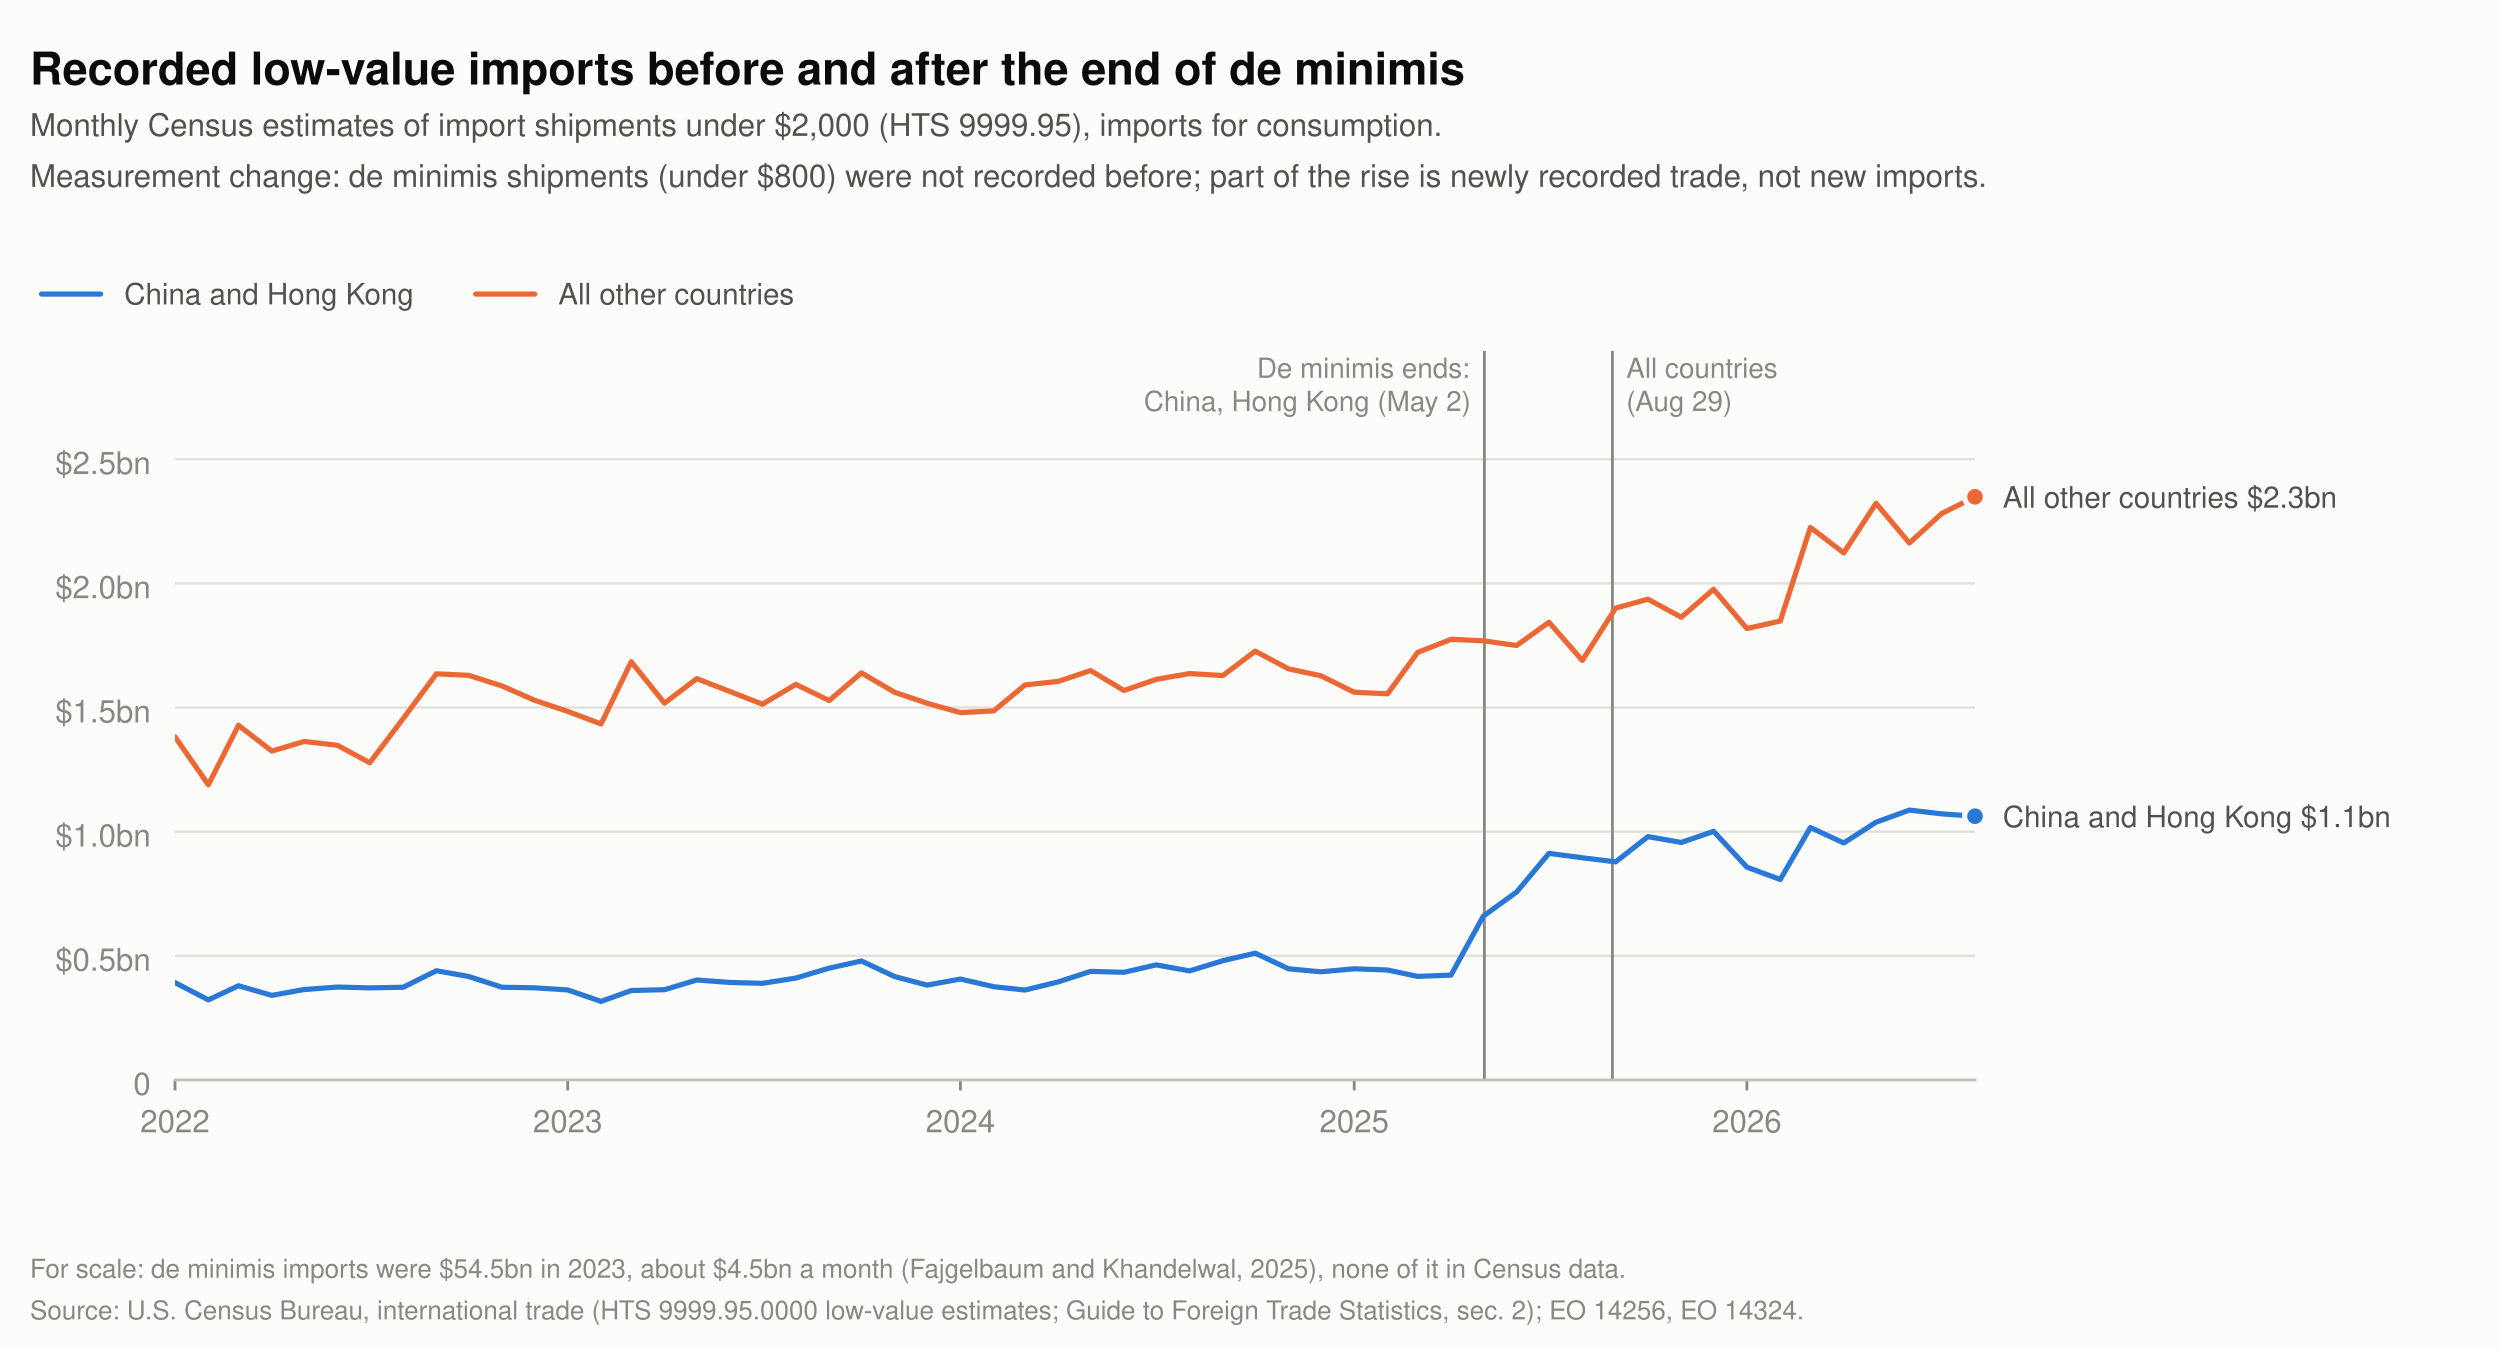
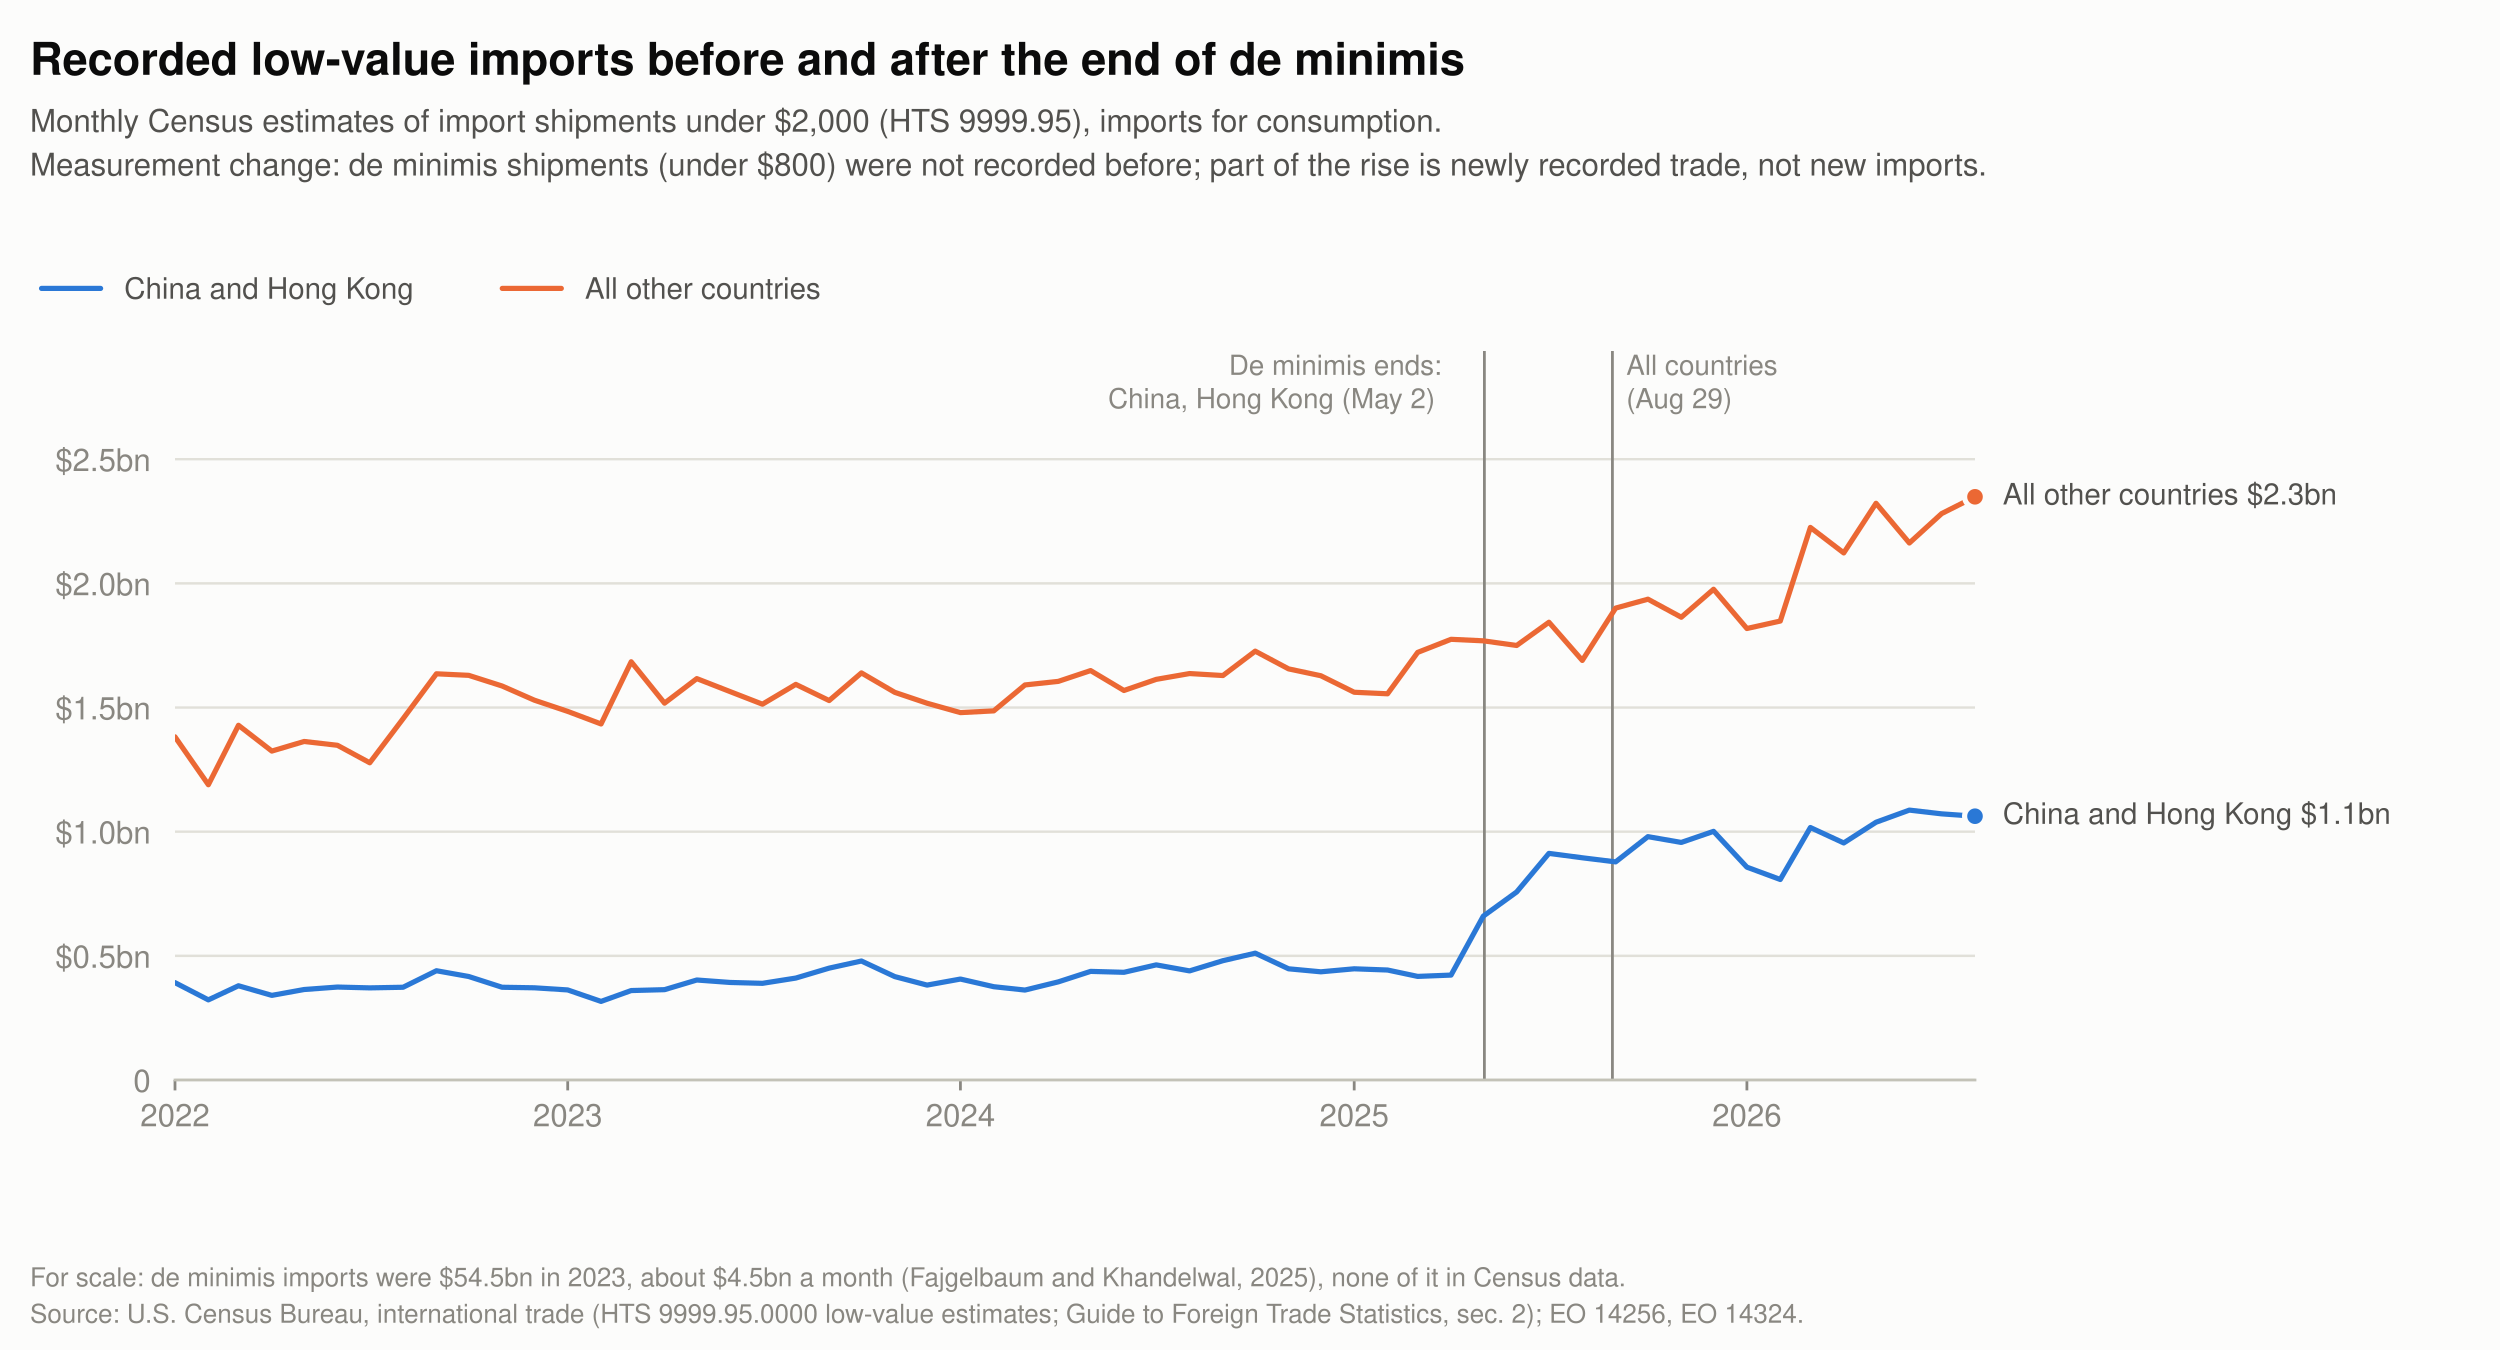
<svg xmlns="http://www.w3.org/2000/svg" xmlns:xlink="http://www.w3.org/1999/xlink" width="720pt" height="388.8pt" viewBox="0 0 720 388.8" version="1.1">
  <defs>
    <style type="text/css">*{stroke-linejoin: round; stroke-linecap: butt}</style>
  </defs>
  <g id="figure_1">
    <g id="patch_1">
      <path d="M 0 388.8  L 720 388.8  L 720 0  L 0 0  z " style="fill: #fcfcfb" />
    </g>
    <g id="axes_1">
      <g id="patch_2">
        <path d="M 50.4 311.04  L 568.8 311.04  L 568.8 101.088  L 50.4 101.088  L 50.4 311.04  z " style="fill: none" />
      </g>
      <g id="matplotlib.axis_1">
        <g id="xtick_1">
          <g id="line2d_1">
            <defs>
-               <path id="md237bb6529" d="M 0 0  L 0 3  " style="stroke: #898781; stroke-width: 0.8" />
+               <path id="m40ecddfddb" d="M 0 0  L 0 3  " style="stroke: #898781; stroke-width: 0.8" />
            </defs>
            <g>
-               <use xlink:href="#md237bb6529" x="50.4" y="311.04" style="fill: #898781; stroke: #898781; stroke-width: 0.8" />
+               <use xlink:href="#m40ecddfddb" x="50.4" y="311.04" style="fill: #898781; stroke: #898781; stroke-width: 0.8" />
            </g>
          </g>
          <g id="text_1">
-             <text style="font-size: 9px; font-family: 'Helvetica Neue', 'Helvetica', 'Arial', 'DejaVu Sans', sans-serif; text-anchor: middle; fill: #898781" x="50.4" y="326.108" transform="rotate(-0 50.4 326.108)">2022</text>
+             <text style="font-size: 9px; font-family: 'Helvetica Neue', 'Helvetica', 'Arial', 'DejaVu Sans', sans-serif; text-anchor: middle; fill: #898781" x="50.4" y="324.378" transform="rotate(-0 50.4 324.3779)">2022</text>
          </g>
        </g>
        <g id="xtick_2">
          <g id="line2d_2">
            <g>
-               <use xlink:href="#md237bb6529" x="163.5" y="311.04" style="fill: #898781; stroke: #898781; stroke-width: 0.8" />
+               <use xlink:href="#m40ecddfddb" x="163.5" y="311.04" style="fill: #898781; stroke: #898781; stroke-width: 0.8" />
            </g>
          </g>
          <g id="text_2">
-             <text style="font-size: 9px; font-family: 'Helvetica Neue', 'Helvetica', 'Arial', 'DejaVu Sans', sans-serif; text-anchor: middle; fill: #898781" x="163.5" y="326.108" transform="rotate(-0 163.4998 326.108)">2023</text>
+             <text style="font-size: 9px; font-family: 'Helvetica Neue', 'Helvetica', 'Arial', 'DejaVu Sans', sans-serif; text-anchor: middle; fill: #898781" x="163.5" y="324.378" transform="rotate(-0 163.4998 324.3779)">2023</text>
          </g>
        </g>
        <g id="xtick_3">
          <g id="line2d_3">
            <g>
-               <use xlink:href="#md237bb6529" x="276.6" y="311.04" style="fill: #898781; stroke: #898781; stroke-width: 0.8" />
+               <use xlink:href="#m40ecddfddb" x="276.6" y="311.04" style="fill: #898781; stroke: #898781; stroke-width: 0.8" />
            </g>
          </g>
          <g id="text_3">
-             <text style="font-size: 9px; font-family: 'Helvetica Neue', 'Helvetica', 'Arial', 'DejaVu Sans', sans-serif; text-anchor: middle; fill: #898781" x="276.6" y="326.108" transform="rotate(-0 276.5996 326.108)">2024</text>
+             <text style="font-size: 9px; font-family: 'Helvetica Neue', 'Helvetica', 'Arial', 'DejaVu Sans', sans-serif; text-anchor: middle; fill: #898781" x="276.6" y="324.378" transform="rotate(-0 276.5996 324.3779)">2024</text>
          </g>
        </g>
        <g id="xtick_4">
          <g id="line2d_4">
            <g>
-               <use xlink:href="#md237bb6529" x="390.009" y="311.04" style="fill: #898781; stroke: #898781; stroke-width: 0.8" />
+               <use xlink:href="#m40ecddfddb" x="390.009" y="311.04" style="fill: #898781; stroke: #898781; stroke-width: 0.8" />
            </g>
          </g>
          <g id="text_4">
-             <text style="font-size: 9px; font-family: 'Helvetica Neue', 'Helvetica', 'Arial', 'DejaVu Sans', sans-serif; text-anchor: middle; fill: #898781" x="390.009" y="326.108" transform="rotate(-0 390.0093 326.108)">2025</text>
+             <text style="font-size: 9px; font-family: 'Helvetica Neue', 'Helvetica', 'Arial', 'DejaVu Sans', sans-serif; text-anchor: middle; fill: #898781" x="390.009" y="324.378" transform="rotate(-0 390.0093 324.3779)">2025</text>
          </g>
        </g>
        <g id="xtick_5">
          <g id="line2d_5">
            <g>
-               <use xlink:href="#md237bb6529" x="503.109" y="311.04" style="fill: #898781; stroke: #898781; stroke-width: 0.8" />
+               <use xlink:href="#m40ecddfddb" x="503.109" y="311.04" style="fill: #898781; stroke: #898781; stroke-width: 0.8" />
            </g>
          </g>
          <g id="text_5">
-             <text style="font-size: 9px; font-family: 'Helvetica Neue', 'Helvetica', 'Arial', 'DejaVu Sans', sans-serif; text-anchor: middle; fill: #898781" x="503.109" y="326.108" transform="rotate(-0 503.1091 326.108)">2026</text>
+             <text style="font-size: 9px; font-family: 'Helvetica Neue', 'Helvetica', 'Arial', 'DejaVu Sans', sans-serif; text-anchor: middle; fill: #898781" x="503.109" y="324.378" transform="rotate(-0 503.1091 324.3779)">2026</text>
          </g>
        </g>
      </g>
      <g id="matplotlib.axis_2">
        <g id="ytick_1">
          <g id="line2d_6">
-             <path d="M 50.4 311.04  L 568.8 311.04  " clip-path="url(#pd92066a170)" style="fill: none; stroke: #e1e0d9; stroke-width: 0.7; stroke-linecap: round" />
+             <path d="M 50.4 311.04  L 568.8 311.04  " clip-path="url(#p3f75d91f6c)" style="fill: none; stroke: #e1e0d9; stroke-width: 0.7; stroke-linecap: round" />
          </g>
          <g id="text_6">
-             <text style="font-size: 9px; font-family: 'Helvetica Neue', 'Helvetica', 'Arial', 'DejaVu Sans', sans-serif; text-anchor: end; fill: #898781" x="43.4" y="315.324" transform="rotate(-0 43.4 315.324)">0</text>
+             <text style="font-size: 9px; font-family: 'Helvetica Neue', 'Helvetica', 'Arial', 'DejaVu Sans', sans-serif; text-anchor: end; fill: #898781" x="43.4" y="314.459" transform="rotate(-0 43.4 314.4589)">0</text>
          </g>
        </g>
        <g id="ytick_2">
          <g id="line2d_7">
-             <path d="M 50.4 275.282  L 568.8 275.282  " clip-path="url(#pd92066a170)" style="fill: none; stroke: #e1e0d9; stroke-width: 0.7; stroke-linecap: round" />
+             <path d="M 50.4 275.282  L 568.8 275.282  " clip-path="url(#p3f75d91f6c)" style="fill: none; stroke: #e1e0d9; stroke-width: 0.7; stroke-linecap: round" />
          </g>
          <g id="text_7">
-             <text style="font-size: 9px; font-family: 'Helvetica Neue', 'Helvetica', 'Arial', 'DejaVu Sans', sans-serif; text-anchor: end; fill: #898781" x="43.4" y="279.566" transform="rotate(-0 43.4 279.5662)">$0.5bn</text>
+             <text style="font-size: 9px; font-family: 'Helvetica Neue', 'Helvetica', 'Arial', 'DejaVu Sans', sans-serif; text-anchor: end; fill: #898781" x="43.4" y="278.701" transform="rotate(-0 43.4 278.7015)">$0.5bn</text>
          </g>
        </g>
        <g id="ytick_3">
          <g id="line2d_8">
-             <path d="M 50.4 239.524  L 568.8 239.524  " clip-path="url(#pd92066a170)" style="fill: none; stroke: #e1e0d9; stroke-width: 0.7; stroke-linecap: round" />
+             <path d="M 50.4 239.524  L 568.8 239.524  " clip-path="url(#p3f75d91f6c)" style="fill: none; stroke: #e1e0d9; stroke-width: 0.7; stroke-linecap: round" />
          </g>
          <g id="text_8">
-             <text style="font-size: 9px; font-family: 'Helvetica Neue', 'Helvetica', 'Arial', 'DejaVu Sans', sans-serif; text-anchor: end; fill: #898781" x="43.4" y="243.808" transform="rotate(-0 43.4 243.8084)">$1.0bn</text>
+             <text style="font-size: 9px; font-family: 'Helvetica Neue', 'Helvetica', 'Arial', 'DejaVu Sans', sans-serif; text-anchor: end; fill: #898781" x="43.4" y="242.944" transform="rotate(-0 43.4 242.9437)">$1.0bn</text>
          </g>
        </g>
        <g id="ytick_4">
          <g id="line2d_9">
-             <path d="M 50.4 203.767  L 568.8 203.767  " clip-path="url(#pd92066a170)" style="fill: none; stroke: #e1e0d9; stroke-width: 0.7; stroke-linecap: round" />
+             <path d="M 50.4 203.767  L 568.8 203.767  " clip-path="url(#p3f75d91f6c)" style="fill: none; stroke: #e1e0d9; stroke-width: 0.7; stroke-linecap: round" />
          </g>
          <g id="text_9">
-             <text style="font-size: 9px; font-family: 'Helvetica Neue', 'Helvetica', 'Arial', 'DejaVu Sans', sans-serif; text-anchor: end; fill: #898781" x="43.4" y="208.051" transform="rotate(-0 43.4 208.0506)">$1.5bn</text>
+             <text style="font-size: 9px; font-family: 'Helvetica Neue', 'Helvetica', 'Arial', 'DejaVu Sans', sans-serif; text-anchor: end; fill: #898781" x="43.4" y="207.186" transform="rotate(-0 43.4 207.1859)">$1.5bn</text>
          </g>
        </g>
        <g id="ytick_5">
          <g id="line2d_10">
-             <path d="M 50.4 168.009  L 568.8 168.009  " clip-path="url(#pd92066a170)" style="fill: none; stroke: #e1e0d9; stroke-width: 0.7; stroke-linecap: round" />
+             <path d="M 50.4 168.009  L 568.8 168.009  " clip-path="url(#p3f75d91f6c)" style="fill: none; stroke: #e1e0d9; stroke-width: 0.7; stroke-linecap: round" />
          </g>
          <g id="text_10">
-             <text style="font-size: 9px; font-family: 'Helvetica Neue', 'Helvetica', 'Arial', 'DejaVu Sans', sans-serif; text-anchor: end; fill: #898781" x="43.4" y="172.293" transform="rotate(-0 43.4 172.2927)">$2.0bn</text>
+             <text style="font-size: 9px; font-family: 'Helvetica Neue', 'Helvetica', 'Arial', 'DejaVu Sans', sans-serif; text-anchor: end; fill: #898781" x="43.4" y="171.428" transform="rotate(-0 43.4 171.428)">$2.0bn</text>
          </g>
        </g>
        <g id="ytick_6">
          <g id="line2d_11">
-             <path d="M 50.4 132.251  L 568.8 132.251  " clip-path="url(#pd92066a170)" style="fill: none; stroke: #e1e0d9; stroke-width: 0.7; stroke-linecap: round" />
+             <path d="M 50.4 132.251  L 568.8 132.251  " clip-path="url(#p3f75d91f6c)" style="fill: none; stroke: #e1e0d9; stroke-width: 0.7; stroke-linecap: round" />
          </g>
          <g id="text_11">
-             <text style="font-size: 9px; font-family: 'Helvetica Neue', 'Helvetica', 'Arial', 'DejaVu Sans', sans-serif; text-anchor: end; fill: #898781" x="43.4" y="136.535" transform="rotate(-0 43.4 136.5349)">$2.5bn</text>
+             <text style="font-size: 9px; font-family: 'Helvetica Neue', 'Helvetica', 'Arial', 'DejaVu Sans', sans-serif; text-anchor: end; fill: #898781" x="43.4" y="135.67" transform="rotate(-0 43.4 135.6702)">$2.5bn</text>
          </g>
        </g>
      </g>
      <g id="line2d_12">
-         <path d="M 427.503 311.04  L 427.503 101.088  " clip-path="url(#pd92066a170)" style="fill: none; stroke: #898781; stroke-width: 0.8; stroke-linecap: round" />
+         <path d="M 427.503 311.04  L 427.503 101.088  " clip-path="url(#p3f75d91f6c)" style="fill: none; stroke: #898781; stroke-width: 0.8; stroke-linecap: round" />
      </g>
      <g id="line2d_13">
-         <path d="M 464.376 311.04  L 464.376 101.088  " clip-path="url(#pd92066a170)" style="fill: none; stroke: #898781; stroke-width: 0.8; stroke-linecap: round" />
+         <path d="M 464.376 311.04  L 464.376 101.088  " clip-path="url(#p3f75d91f6c)" style="fill: none; stroke: #898781; stroke-width: 0.8; stroke-linecap: round" />
      </g>
      <g id="patch_3">
        <path d="M 50.4 311.04  L 568.8 311.04  " style="fill: none; stroke: #c3c2b7; stroke-width: 0.8; stroke-linejoin: miter; stroke-linecap: square" />
      </g>
      <g id="text_12">
-         <text style="font-size: 8.5px; font-family: 'Helvetica Neue', 'Helvetica', 'Arial', 'DejaVu Sans', sans-serif; text-anchor: start; fill: #52514e" x="576.8" y="146.219" transform="rotate(-0 576.8 146.2192)">All other countries  $2.3bn</text>
+         <text style="font-size: 8.5px; font-family: 'Helvetica Neue', 'Helvetica', 'Arial', 'DejaVu Sans', sans-serif; text-anchor: start; fill: #52514e" x="576.8" y="145.287" transform="rotate(-0 576.8 145.2867)">All other countries  $2.3bn</text>
      </g>
      <g id="text_13">
-         <text style="font-size: 8.5px; font-family: 'Helvetica Neue', 'Helvetica', 'Arial', 'DejaVu Sans', sans-serif; text-anchor: start; fill: #52514e" x="576.8" y="238.21" transform="rotate(-0 576.8 238.2097)">China and Hong Kong  $1.1bn</text>
+         <text style="font-size: 8.5px; font-family: 'Helvetica Neue', 'Helvetica', 'Arial', 'DejaVu Sans', sans-serif; text-anchor: start; fill: #52514e" x="576.8" y="237.277" transform="rotate(-0 576.8 237.2773)">China and Hong Kong  $1.1bn</text>
      </g>
      <g id="text_14">
-         <text style="font-size: 8px; font-family: 'Helvetica Neue', 'Helvetica', 'Arial', 'DejaVu Sans', sans-serif; fill: #898781" transform="translate(361.9914 108.816)">De minimis ends:</text>
-         <text style="font-size: 8px; font-family: 'Helvetica Neue', 'Helvetica', 'Arial', 'DejaVu Sans', sans-serif; fill: #898781" transform="translate(329.4064 118.36)">China, Hong Kong (May 2)</text>
+         <text style="font-size: 8px; font-family: 'Helvetica Neue', 'Helvetica', 'Arial', 'DejaVu Sans', sans-serif; fill: #898781" transform="translate(353.9114 107.9675)">De minimis ends:</text>
+         <text style="font-size: 8px; font-family: 'Helvetica Neue', 'Helvetica', 'Arial', 'DejaVu Sans', sans-serif; fill: #898781" transform="translate(319.1152 117.5697)">China, Hong Kong (May 2)</text>
      </g>
      <g id="text_15">
-         <text style="font-size: 8px; font-family: 'Helvetica Neue', 'Helvetica', 'Arial', 'DejaVu Sans', sans-serif; fill: #898781" transform="translate(468.3763 108.816)">All countries</text>
-         <text style="font-size: 8px; font-family: 'Helvetica Neue', 'Helvetica', 'Arial', 'DejaVu Sans', sans-serif; fill: #898781" transform="translate(468.3763 118.36)">(Aug 29)</text>
+         <text style="font-size: 8px; font-family: 'Helvetica Neue', 'Helvetica', 'Arial', 'DejaVu Sans', sans-serif; fill: #898781" transform="translate(468.3763 107.9675)">All countries</text>
+         <text style="font-size: 8px; font-family: 'Helvetica Neue', 'Helvetica', 'Arial', 'DejaVu Sans', sans-serif; fill: #898781" transform="translate(468.3763 117.5691)">(Aug 29)</text>
      </g>
      <g id="line2d_14">
-         <path d="M 50.4 212.213  L 60.006 226.001  L 68.682 208.887  L 78.288 216.31  L 87.584 213.543  L 97.189 214.644  L 106.485 219.679  L 116.091 206.978  L 125.697 194.055  L 134.992 194.498  L 144.598 197.566  L 153.894 201.65  L 163.5 204.882  L 173.106 208.501  L 181.782 190.593  L 191.387 202.508  L 200.683 195.442  L 210.289 199.19  L 219.585 202.808  L 229.191 197.101  L 238.796 201.757  L 248.092 193.797  L 257.698 199.397  L 266.994 202.529  L 276.6 205.233  L 286.205 204.732  L 295.191 197.266  L 304.797 196.236  L 314.093 193.125  L 323.699 198.861  L 332.995 195.657  L 342.6 193.983  L 352.206 194.555  L 361.502 187.533  L 371.108 192.639  L 380.404 194.613  L 390.009 199.368  L 399.615 199.812  L 408.291 187.89  L 417.897 184.121  L 427.193 184.557  L 436.799 185.895  L 446.094 179.208  L 455.7 190.2  L 465.306 175.132  L 474.602 172.564  L 484.208 177.763  L 493.503 169.711  L 503.109 181.01  L 512.715 178.865  L 521.391 151.903  L 530.997 159.241  L 540.293 144.952  L 549.898 156.38  L 559.194 147.913  L 568.8 143.078  " clip-path="url(#pd92066a170)" style="fill: none; stroke: #eb6834; stroke-width: 1.5; stroke-linecap: round" />
+         <path d="M 50.4 212.213  L 60.006 226.001  L 68.682 208.887  L 78.288 216.31  L 87.584 213.543  L 97.189 214.644  L 106.485 219.679  L 116.091 206.978  L 125.697 194.055  L 134.992 194.498  L 144.598 197.566  L 153.894 201.65  L 163.5 204.882  L 173.106 208.501  L 181.782 190.593  L 191.387 202.508  L 200.683 195.442  L 210.289 199.19  L 219.585 202.808  L 229.191 197.101  L 238.796 201.757  L 248.092 193.797  L 257.698 199.397  L 266.994 202.529  L 276.6 205.233  L 286.205 204.732  L 295.191 197.266  L 304.797 196.236  L 314.093 193.125  L 323.699 198.861  L 332.995 195.657  L 342.6 193.983  L 352.206 194.555  L 361.502 187.533  L 371.108 192.639  L 380.404 194.613  L 390.009 199.368  L 399.615 199.812  L 408.291 187.89  L 417.897 184.121  L 427.193 184.557  L 436.799 185.895  L 446.094 179.208  L 455.7 190.2  L 465.306 175.132  L 474.602 172.564  L 484.208 177.763  L 493.503 169.711  L 503.109 181.01  L 512.715 178.865  L 521.391 151.903  L 530.997 159.241  L 540.293 144.952  L 549.898 156.38  L 559.194 147.913  L 568.8 143.078  " clip-path="url(#p3f75d91f6c)" style="fill: none; stroke: #eb6834; stroke-width: 1.5; stroke-linecap: round" />
      </g>
      <g id="line2d_15">
-         <path d="M 50.4 282.999  L 60.006 287.962  L 68.682 283.9  L 78.288 286.667  L 87.584 284.98  L 97.189 284.272  L 106.485 284.508  L 116.091 284.329  L 125.697 279.573  L 134.992 281.232  L 144.598 284.329  L 153.894 284.486  L 163.5 285.101  L 173.106 288.405  L 181.782 285.28  L 191.387 285.023  L 200.683 282.241  L 210.289 282.949  L 219.585 283.199  L 229.191 281.683  L 238.796 278.822  L 248.092 276.77  L 257.698 281.261  L 266.994 283.707  L 276.6 281.969  L 286.205 284.172  L 295.191 285.137  L 304.797 282.777  L 314.093 279.759  L 323.699 280.024  L 332.995 277.885  L 342.6 279.616  L 352.206 276.677  L 361.502 274.51  L 371.108 279.015  L 380.404 279.881  L 390.009 279.015  L 399.615 279.366  L 408.291 281.204  L 417.897 280.825  L 427.193 263.84  L 436.799 256.888  L 446.094 245.775  L 455.7 247.041  L 465.306 248.221  L 474.602 240.955  L 484.208 242.621  L 493.503 239.431  L 503.109 249.744  L 512.715 253.291  L 521.391 238.33  L 530.997 242.771  L 540.293 236.807  L 549.898 233.31  L 559.194 234.39  L 568.8 235.069  " clip-path="url(#pd92066a170)" style="fill: none; stroke: #2a78d6; stroke-width: 1.5; stroke-linecap: round" />
+         <path d="M 50.4 282.999  L 60.006 287.962  L 68.682 283.9  L 78.288 286.667  L 87.584 284.98  L 97.189 284.272  L 106.485 284.508  L 116.091 284.329  L 125.697 279.573  L 134.992 281.232  L 144.598 284.329  L 153.894 284.486  L 163.5 285.101  L 173.106 288.405  L 181.782 285.28  L 191.387 285.023  L 200.683 282.241  L 210.289 282.949  L 219.585 283.199  L 229.191 281.683  L 238.796 278.822  L 248.092 276.77  L 257.698 281.261  L 266.994 283.707  L 276.6 281.969  L 286.205 284.172  L 295.191 285.137  L 304.797 282.777  L 314.093 279.759  L 323.699 280.024  L 332.995 277.885  L 342.6 279.616  L 352.206 276.677  L 361.502 274.51  L 371.108 279.015  L 380.404 279.881  L 390.009 279.015  L 399.615 279.366  L 408.291 281.204  L 417.897 280.825  L 427.193 263.84  L 436.799 256.888  L 446.094 245.775  L 455.7 247.041  L 465.306 248.221  L 474.602 240.955  L 484.208 242.621  L 493.503 239.431  L 503.109 249.744  L 512.715 253.291  L 521.391 238.33  L 530.997 242.771  L 540.293 236.807  L 549.898 233.31  L 559.194 234.39  L 568.8 235.069  " clip-path="url(#p3f75d91f6c)" style="fill: none; stroke: #2a78d6; stroke-width: 1.5; stroke-linecap: round" />
      </g>
      <g id="line2d_16">
        <path d="M 568.8 143.078  " style="fill: none; stroke: #eb6834; stroke-width: 1.5; stroke-linecap: round" />
        <defs>
-           <path id="me0618d00aa" d="M 0 3  C 0.796 3 1.559 2.684 2.121 2.121  C 2.684 1.559 3 0.796 3 0  C 3 -0.796 2.684 -1.559 2.121 -2.121  C 1.559 -2.684 0.796 -3 0 -3  C -0.796 -3 -1.559 -2.684 -2.121 -2.121  C -2.684 -1.559 -3 -0.796 -3 0  C -3 0.796 -2.684 1.559 -2.121 2.121  C -1.559 2.684 -0.796 3 0 3  z " style="stroke: #fcfcfb; stroke-width: 1.5" />
+           <path id="md24814fb61" d="M 0 3  C 0.796 3 1.559 2.684 2.121 2.121  C 2.684 1.559 3 0.796 3 0  C 3 -0.796 2.684 -1.559 2.121 -2.121  C 1.559 -2.684 0.796 -3 0 -3  C -0.796 -3 -1.559 -2.684 -2.121 -2.121  C -2.684 -1.559 -3 -0.796 -3 0  C -3 0.796 -2.684 1.559 -2.121 2.121  C -1.559 2.684 -0.796 3 0 3  z " style="stroke: #fcfcfb; stroke-width: 1.5" />
        </defs>
        <g>
-           <use xlink:href="#me0618d00aa" x="568.8" y="143.078" style="fill: #eb6834; stroke: #fcfcfb; stroke-width: 1.5" />
+           <use xlink:href="#md24814fb61" x="568.8" y="143.078" style="fill: #eb6834; stroke: #fcfcfb; stroke-width: 1.5" />
        </g>
      </g>
      <g id="line2d_17">
        <path d="M 568.8 235.069  " style="fill: none; stroke: #2a78d6; stroke-width: 1.5; stroke-linecap: round" />
        <defs>
-           <path id="m4b7b15ce19" d="M 0 3  C 0.796 3 1.559 2.684 2.121 2.121  C 2.684 1.559 3 0.796 3 0  C 3 -0.796 2.684 -1.559 2.121 -2.121  C 1.559 -2.684 0.796 -3 0 -3  C -0.796 -3 -1.559 -2.684 -2.121 -2.121  C -2.684 -1.559 -3 -0.796 -3 0  C -3 0.796 -2.684 1.559 -2.121 2.121  C -1.559 2.684 -0.796 3 0 3  z " style="stroke: #fcfcfb; stroke-width: 1.5" />
+           <path id="m15ca482f08" d="M 0 3  C 0.796 3 1.559 2.684 2.121 2.121  C 2.684 1.559 3 0.796 3 0  C 3 -0.796 2.684 -1.559 2.121 -2.121  C 1.559 -2.684 0.796 -3 0 -3  C -0.796 -3 -1.559 -2.684 -2.121 -2.121  C -2.684 -1.559 -3 -0.796 -3 0  C -3 0.796 -2.684 1.559 -2.121 2.121  C -1.559 2.684 -0.796 3 0 3  z " style="stroke: #fcfcfb; stroke-width: 1.5" />
        </defs>
        <g>
-           <use xlink:href="#m4b7b15ce19" x="568.8" y="235.069" style="fill: #2a78d6; stroke: #fcfcfb; stroke-width: 1.5" />
+           <use xlink:href="#m15ca482f08" x="568.8" y="235.069" style="fill: #2a78d6; stroke: #fcfcfb; stroke-width: 1.5" />
        </g>
      </g>
    </g>
    <g id="text_16">
-       <text style="font-weight: 700; font-size: 13px; font-family: 'Helvetica Neue', 'Helvetica', 'Arial', 'DejaVu Sans', sans-serif; text-anchor: start; fill: #0b0b0b" x="8.64" y="24.339" transform="rotate(-0 8.64 24.339)">Recorded low-value imports before and after the end of de minimis</text>
+       <text style="font-weight: 700; font-size: 13px; font-family: 'Helvetica Neue', 'Helvetica', 'Arial', 'DejaVu Sans', sans-serif; text-anchor: start; fill: #0b0b0b" x="8.64" y="21.542" transform="rotate(-0 8.64 21.54197)">Recorded low-value imports before and after the end of de minimis</text>
    </g>
    <g id="text_17">
-       <text style="font-size: 9px; font-family: 'Helvetica Neue', 'Helvetica', 'Arial', 'DejaVu Sans', sans-serif; fill: #52514e" transform="translate(8.64 39.1545)">Monthly Census estimates of import shipments under $2,000 (HTS 9999.95), imports for consumption.</text>
-       <text style="font-size: 9px; font-family: 'Helvetica Neue', 'Helvetica', 'Arial', 'DejaVu Sans', sans-serif; fill: #52514e" transform="translate(8.64 53.82436)">Measurement change: de minimis shipments (under $800) were not recorded before; part of the rise is newly recorded trade, not new imports.</text>
+       <text style="font-size: 9px; font-family: 'Helvetica Neue', 'Helvetica', 'Arial', 'DejaVu Sans', sans-serif; fill: #52514e" transform="translate(8.64 37.94344)">Monthly Census estimates of import shipments under $2,000 (HTS 9999.95), imports for consumption.</text>
+       <text style="font-size: 9px; font-family: 'Helvetica Neue', 'Helvetica', 'Arial', 'DejaVu Sans', sans-serif; fill: #52514e" transform="translate(8.64 50.54344)">Measurement change: de minimis shipments (under $800) were not recorded before; part of the rise is newly recorded trade, not new imports.</text>
    </g>
    <g id="text_18">
-       <text style="font-size: 7.5px; font-family: 'Helvetica Neue', 'Helvetica', 'Arial', 'DejaVu Sans', sans-serif; fill: #898781" transform="translate(8.64 367.9905)">For scale: de minimis imports were $54.5bn in 2023, about $4.5bn a month (Fajgelbaum and Khandelwal, 2025), none of it in Census data.</text>
-       <text style="font-size: 7.5px; font-family: 'Helvetica Neue', 'Helvetica', 'Arial', 'DejaVu Sans', sans-serif; fill: #898781" transform="translate(8.64 379.9752)">Source: U.S. Census Bureau, international trade (HTS 9999.95.0000 low-value estimates; Guide to Foreign Trade Statistics, sec. 2); EO 14256, EO 14324.</text>
+       <text style="font-size: 7.5px; font-family: 'Helvetica Neue', 'Helvetica', 'Arial', 'DejaVu Sans', sans-serif; fill: #898781" transform="translate(8.64 370.4539)">For scale: de minimis imports were $54.5bn in 2023, about $4.5bn a month (Fajgelbaum and Khandelwal, 2025), none of it in Census data.</text>
+       <text style="font-size: 7.5px; font-family: 'Helvetica Neue', 'Helvetica', 'Arial', 'DejaVu Sans', sans-serif; fill: #898781" transform="translate(8.64 380.9539)">Source: U.S. Census Bureau, international trade (HTS 9999.95.0000 low-value estimates; Guide to Foreign Trade Statistics, sec. 2); EO 14256, EO 14324.</text>
    </g>
    <g id="legend_1">
      <g id="line2d_18">
-         <path d="M 11.97 84.695  L 20.47 84.695  L 28.97 84.695  " style="fill: none; stroke: #2a78d6; stroke-width: 1.5; stroke-linecap: round" />
+         <path d="M 11.97 83.062  L 20.47 83.062  L 28.97 83.062  " style="fill: none; stroke: #2a78d6; stroke-width: 1.5; stroke-linecap: round" />
      </g>
      <g id="text_19">
-         <text style="font-size: 8.5px; font-family: 'Helvetica Neue', 'Helvetica', 'Arial', 'DejaVu Sans', sans-serif; text-anchor: start; fill: #52514e" x="35.77" y="87.67" transform="rotate(-0 35.77 87.67)">China and Hong Kong</text>
+         <text style="font-size: 8.5px; font-family: 'Helvetica Neue', 'Helvetica', 'Arial', 'DejaVu Sans', sans-serif; text-anchor: start; fill: #52514e" x="35.77" y="86.037" transform="rotate(-0 35.77 86.03667)">China and Hong Kong</text>
      </g>
      <g id="line2d_19">
-         <path d="M 137.005 84.695  L 145.505 84.695  L 154.005 84.695  " style="fill: none; stroke: #eb6834; stroke-width: 1.5; stroke-linecap: round" />
+         <path d="M 144.656 83.062  L 153.156 83.062  L 161.656 83.062  " style="fill: none; stroke: #eb6834; stroke-width: 1.5; stroke-linecap: round" />
      </g>
      <g id="text_20">
-         <text style="font-size: 8.5px; font-family: 'Helvetica Neue', 'Helvetica', 'Arial', 'DejaVu Sans', sans-serif; text-anchor: start; fill: #52514e" x="160.805" y="87.67" transform="rotate(-0 160.805 87.67)">All other countries</text>
+         <text style="font-size: 8.5px; font-family: 'Helvetica Neue', 'Helvetica', 'Arial', 'DejaVu Sans', sans-serif; text-anchor: start; fill: #52514e" x="168.456" y="86.037" transform="rotate(-0 168.4563 86.03667)">All other countries</text>
      </g>
    </g>
  </g>
  <defs>
-     <clipPath id="pd92066a170">
+     <clipPath id="p3f75d91f6c">
      <rect x="50.4" y="101.088" width="518.4" height="209.952" />
    </clipPath>
  </defs>
</svg>
